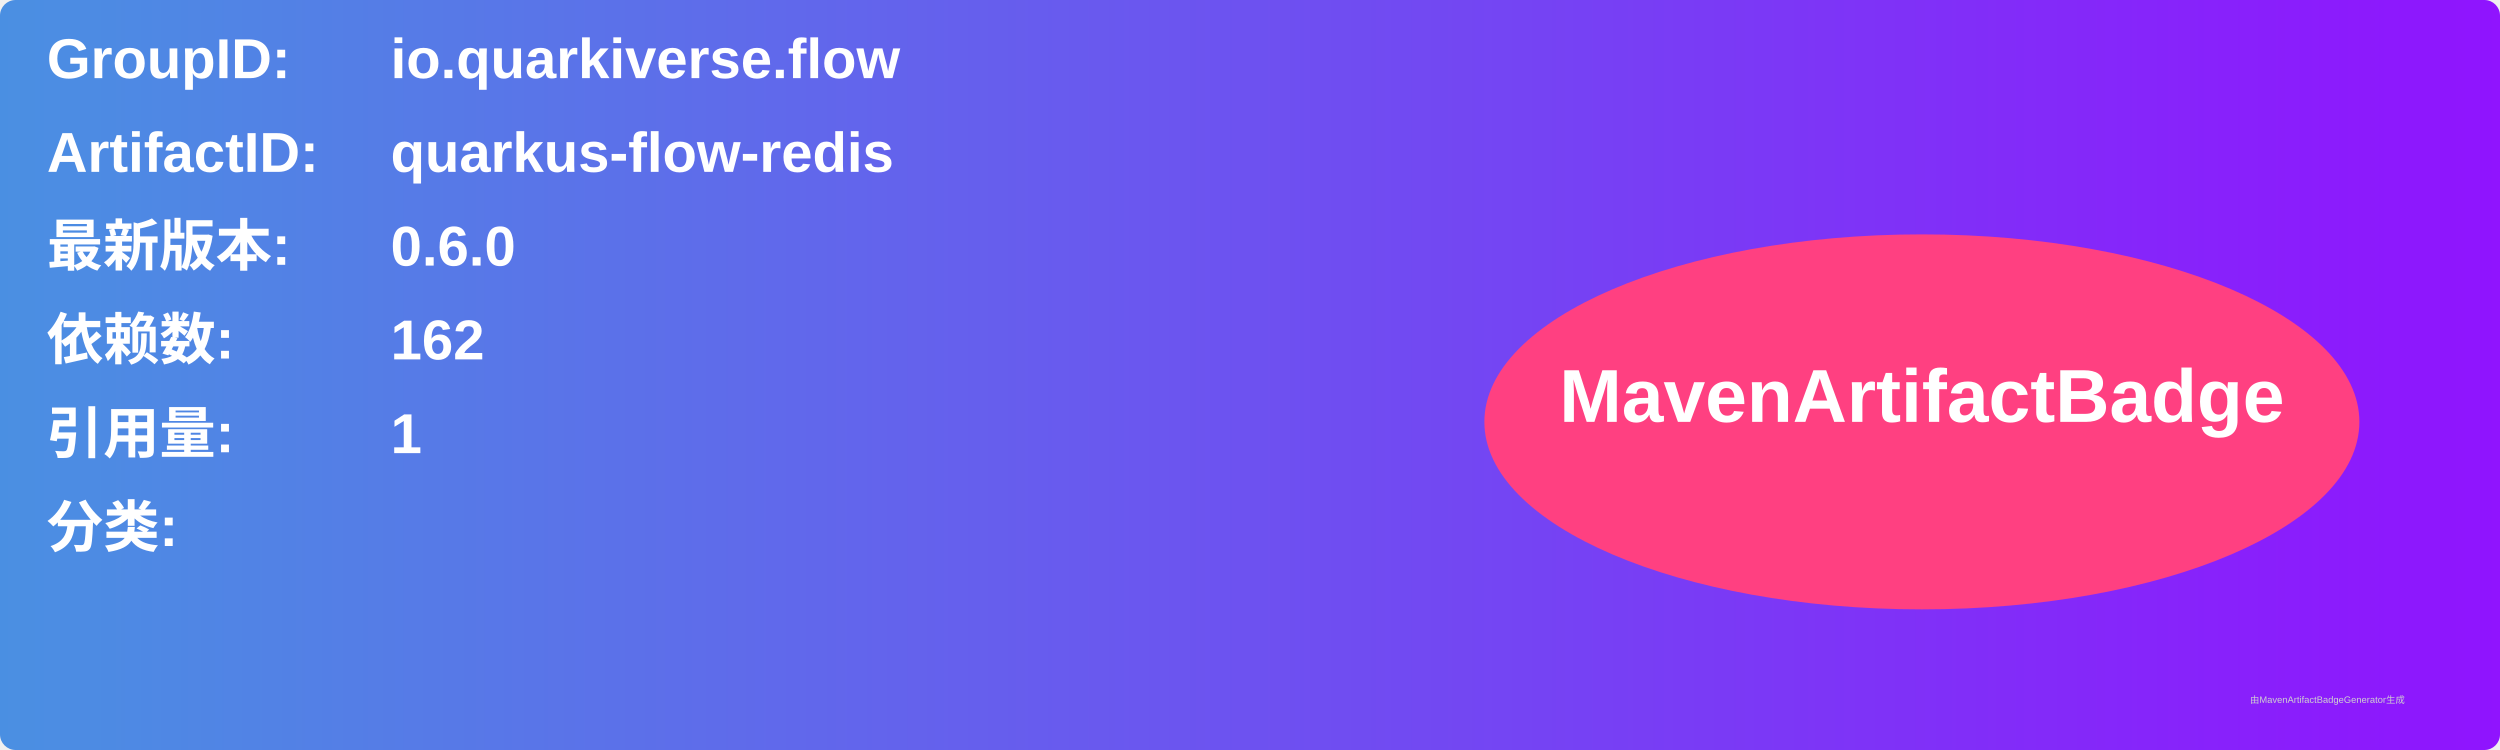
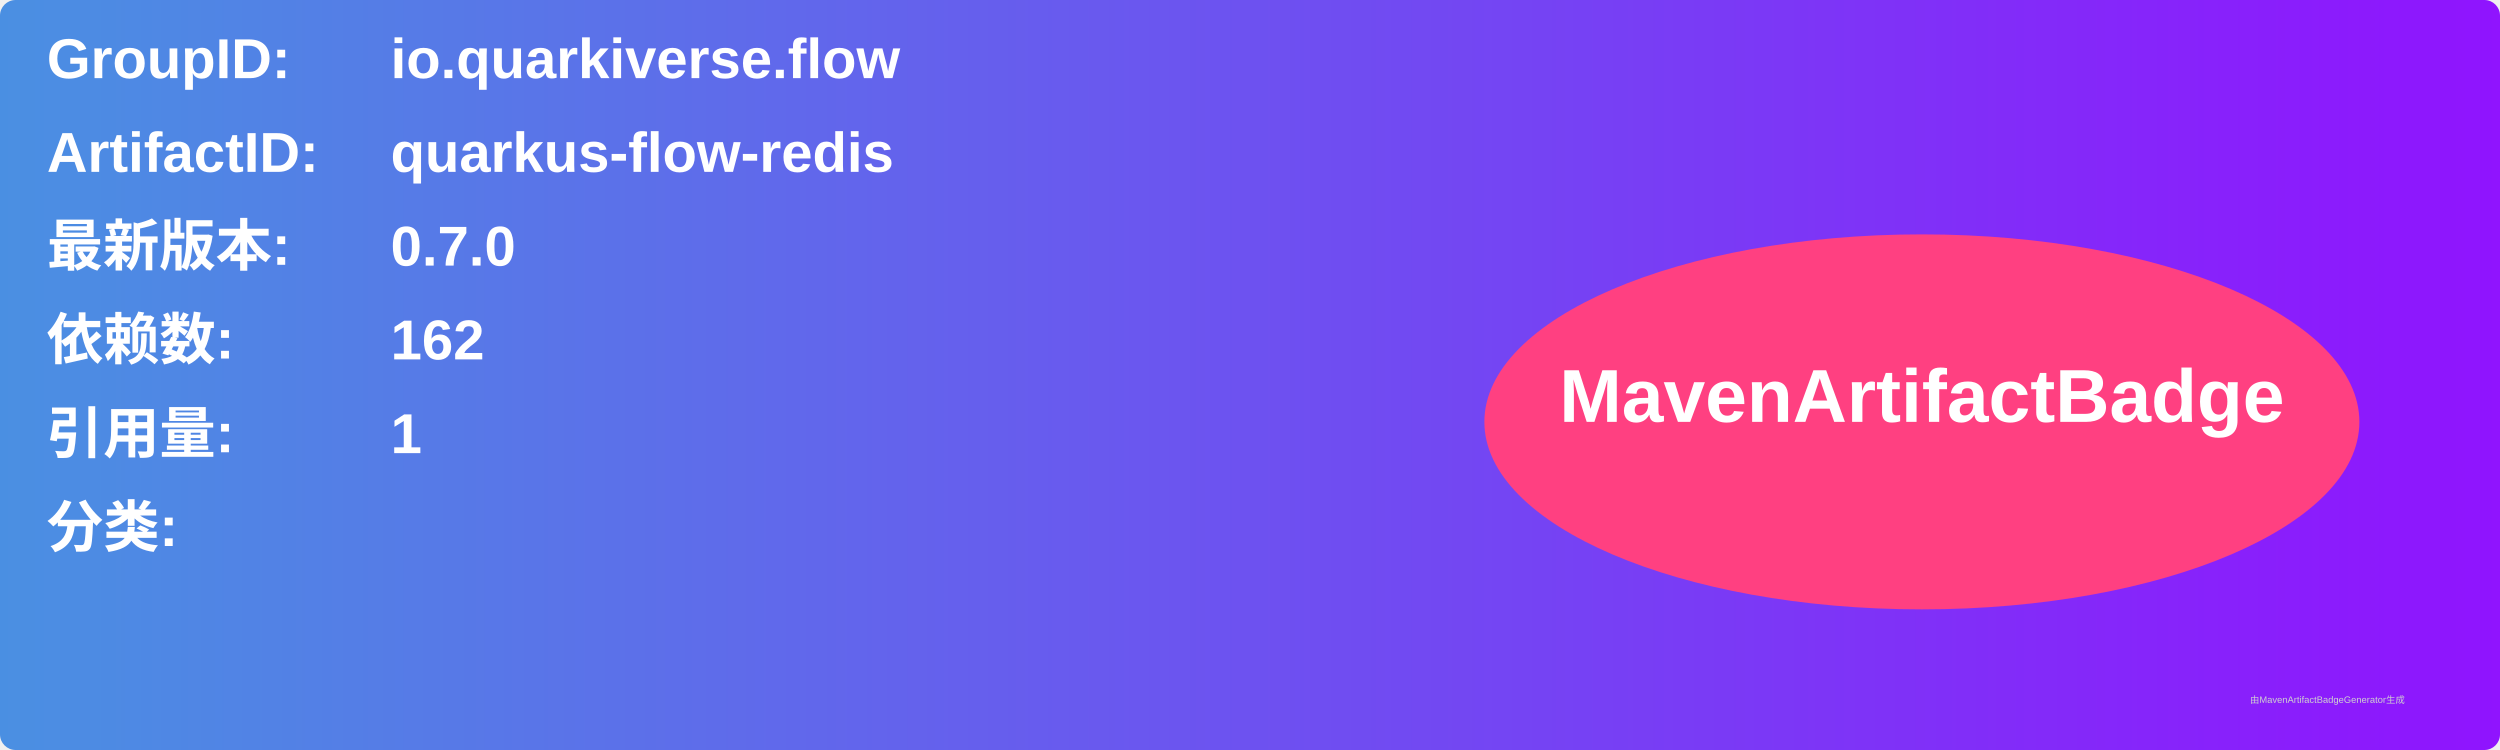
<svg xmlns="http://www.w3.org/2000/svg" width="800" height="240" viewBox="0 0 800 240">
  <linearGradient id="grad" x1="0%" y1="0%" x2="100%" y2="0%">
    <stop offset="0%" stop-color="#4a90e2" />
    <stop offset="100%" stop-color="#9013fe" />
  </linearGradient>
  <rect width="100%" height="100%" rx="5" ry="5" fill="url(#grad)" />
  <g transform="translate(15, 15)">
    <text x="0" y="10" font-family="Arial" font-size="18" fill="white" font-weight="bold" width="260">GroupID:</text>
    <text x="110" y="10" font-family="Arial" font-size="18" fill="white" font-weight="bold" width="460">io.quarkiverse.flow</text>
    <text x="0" y="40" font-family="Arial" font-size="18" fill="white" font-weight="bold" width="260">ArtifactID:</text>
    <text x="110" y="40" font-family="Arial" font-size="18" fill="white" font-weight="bold" width="460">quarkus-flow-redis</text>
    <text x="0" y="70" font-family="Arial" font-size="18" fill="white" font-weight="bold">最新版本:</text>
    <text x="110" y="70" font-family="Arial" font-size="18" fill="white" font-weight="bold">
-       <tspan font-weight="bold">0.6.0</tspan>
+       <tspan font-weight="bold">0.7.0</tspan>
    </text>
    <text x="0" y="100" font-family="Arial" font-size="18" fill="white" font-weight="bold">依赖数: </text>
    <text x="110" y="100" font-family="Arial" font-size="18" fill="white">
      <tspan font-weight="bold">162</tspan>
    </text>
    <text x="0" y="130" font-family="Arial" font-size="18" fill="white" font-weight="bold">引用量: </text>
    <text x="110" y="130" font-family="Arial" font-size="18" fill="white">
      <tspan font-weight="bold">1</tspan>
    </text>
    <text x="0" y="160" font-family="Arial" font-size="18" fill="white" font-weight="bold">分类:</text>
    <text x="10" y="190" font-family="Arial" font-size="10" fill="white">
      <tspan font-weight="bold" />
    </text>
    <ellipse cx="600" cy="120" rx="140" ry="60" fill="#ff4081" />
    <text x="600" y="120" text-anchor="middle" font-family="Arial" font-size="24" fill="white" font-weight="bold">MavenArtifactBadge</text>
  </g>
  <text x="720" y="225" font-family="Arial" font-size="3" fill="#d0d0d0">由MavenArtifactBadgeGenerator生成</text>
</svg>
